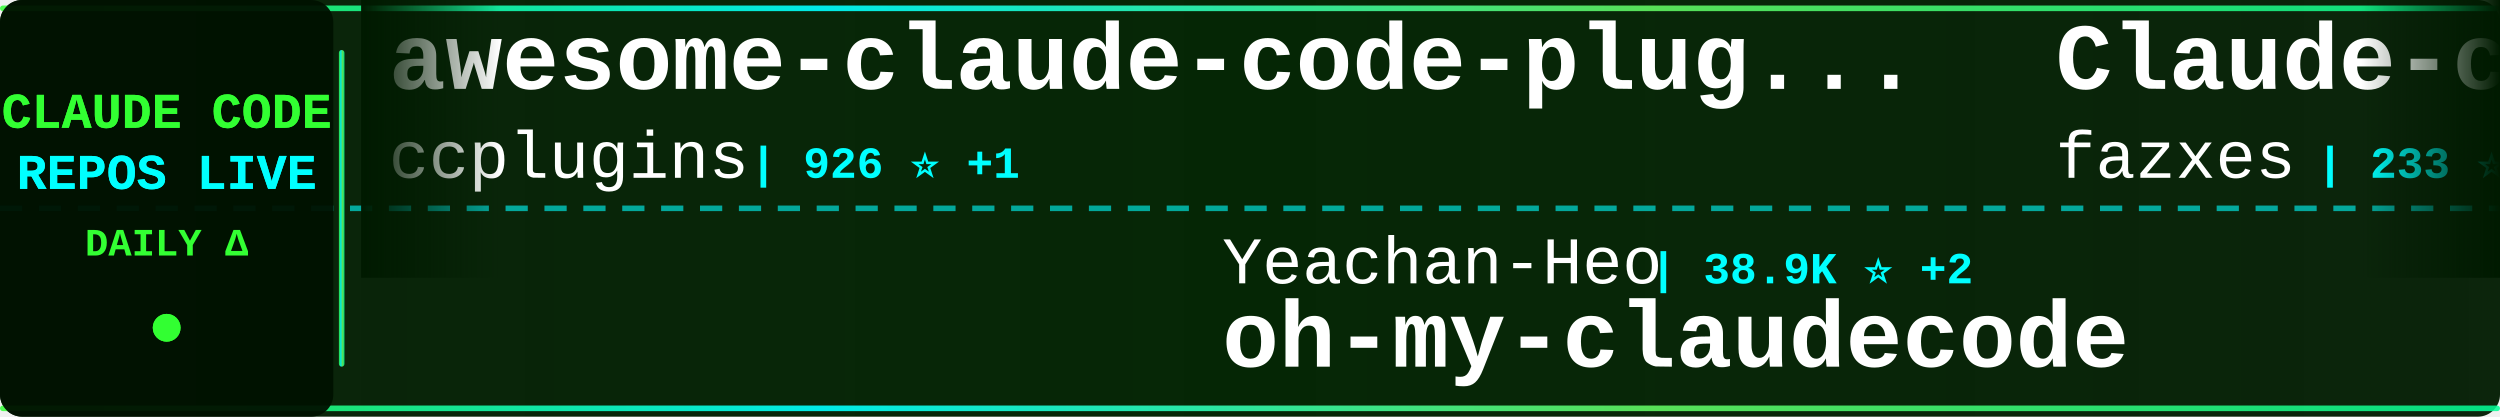
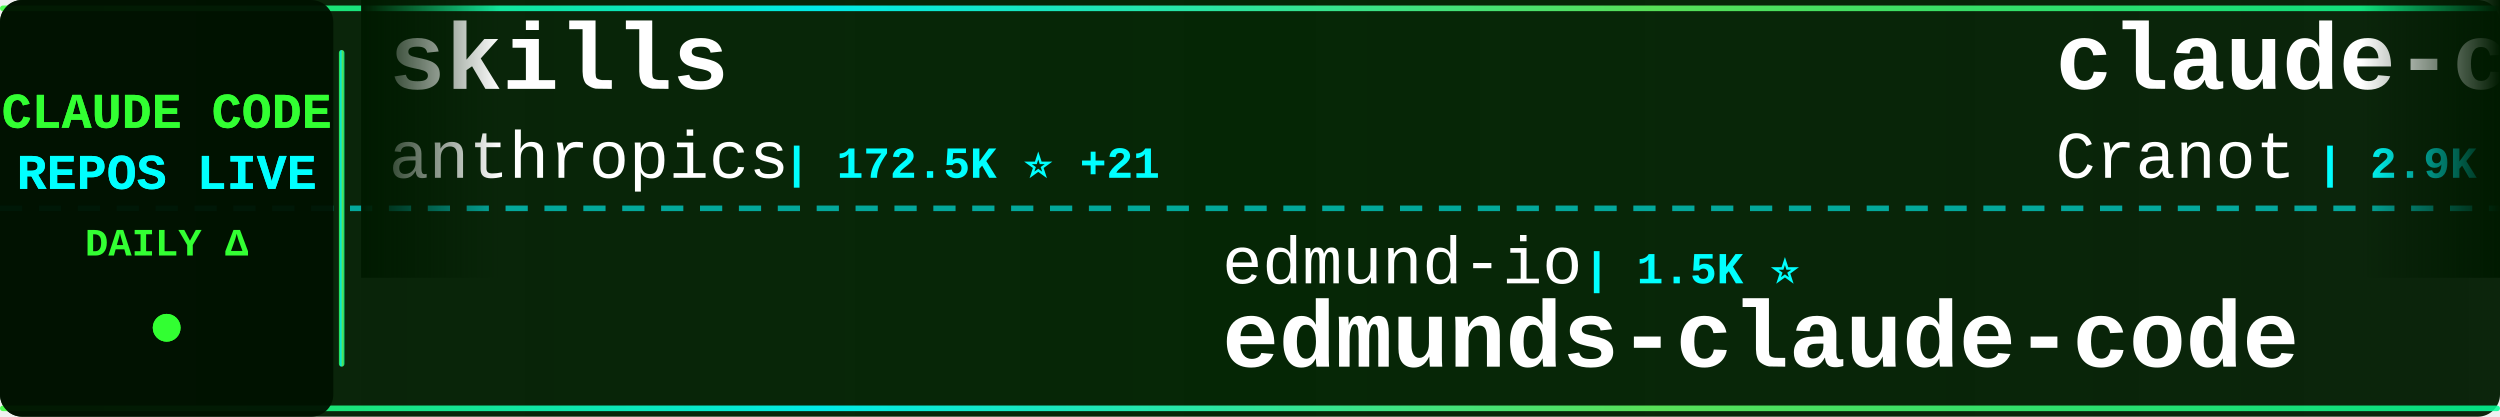
<svg xmlns="http://www.w3.org/2000/svg" width="900" height="150">
  <defs>
    <linearGradient id="tickerBg" x1="0%" y1="0%" x2="100%" y2="0%">
      <stop offset="0%" style="stop-color:#001a00;stop-opacity:0.95" />
      <stop offset="50%" style="stop-color:#002200;stop-opacity:0.98" />
      <stop offset="100%" style="stop-color:#001a00;stop-opacity:0.95" />
    </linearGradient>
    <linearGradient id="borderGrad" x1="0%" y1="0%" x2="100%" y2="0%">
      <stop offset="0%" style="stop-color:#33ff33;stop-opacity:0.85">
        <animate attributeName="stop-opacity" values="0.85;1;0.85" dur="2s" repeatCount="indefinite" />
      </stop>
      <stop offset="33%" style="stop-color:#00ffff;stop-opacity:0.9">
        <animate attributeName="stop-opacity" values="0.9;1;0.9" dur="2.2s" repeatCount="indefinite" />
      </stop>
      <stop offset="66%" style="stop-color:#66ff66;stop-opacity:0.85">
        <animate attributeName="stop-opacity" values="0.85;1;0.85" dur="1.8s" repeatCount="indefinite" />
      </stop>
      <stop offset="100%" style="stop-color:#00ff99;stop-opacity:0.85">
        <animate attributeName="stop-opacity" values="0.85;1;0.85" dur="2s" repeatCount="indefinite" />
      </stop>
    </linearGradient>
    <filter id="textGlow">
      <feGaussianBlur stdDeviation="0.1" result="coloredBlur" />
      <feMerge>
        <feMergeNode in="coloredBlur" />
        <feMergeNode in="SourceGraphic" />
      </feMerge>
    </filter>
    <filter id="metricGlow">
      <feGaussianBlur stdDeviation="0.2" result="coloredBlur" />
      <feMerge>
        <feMergeNode in="coloredBlur" />
        <feMergeNode in="SourceGraphic" />
      </feMerge>
    </filter>
    <linearGradient id="leftFade" x1="0%" y1="0%" x2="100%" y2="0%">
      <stop offset="0%" style="stop-color:#001a00;stop-opacity:1" />
      <stop offset="100%" style="stop-color:#001a00;stop-opacity:0" />
    </linearGradient>
    <linearGradient id="rightFade" x1="0%" y1="0%" x2="100%" y2="0%">
      <stop offset="0%" style="stop-color:#001a00;stop-opacity:0" />
      <stop offset="100%" style="stop-color:#001a00;stop-opacity:1" />
    </linearGradient>
  </defs>
  <rect width="900" height="150" fill="url(#tickerBg)" rx="8" />
  <rect x="0" y="2" width="900" height="2" fill="url(#borderGrad)" rx="1" />
  <rect x="0" y="146" width="900" height="2" fill="url(#borderGrad)" rx="1" />
  <line x1="0" y1="75" x2="900" y2="75" stroke="#00ffff" stroke-width="2" stroke-dasharray="8 6" opacity="0.6" />
  <rect x="0" y="0" width="120" height="150" fill="#001100" opacity="0.95" rx="8" />
  <text x="60" y="46" font-family="'Courier New', monospace" font-size="18" font-weight="bold" fill="#33ff33" text-anchor="middle" filter="url(#textGlow)">
    CLAUDE CODE
  </text>
  <text x="60" y="68" font-family="'Courier New', monospace" font-size="18" font-weight="bold" fill="#00ffff" text-anchor="middle" filter="url(#textGlow)">
    REPOS LIVE
  </text>
  <text x="60" y="92" font-family="'Courier New', monospace" font-size="14" font-weight="bold" fill="#33ff33" text-anchor="middle">
    DAILY Δ
  </text>
  <circle cx="60" cy="118" r="5" fill="#33ff33" filter="url(#metricGlow)">
    <animate attributeName="r" values="4;6;4" dur="1.5s" repeatCount="indefinite" />
    <animate attributeName="opacity" values="0.6;1;0.6" dur="1.5s" repeatCount="indefinite" />
  </circle>
  <rect x="122" y="18" width="2" height="114" fill="url(#borderGrad)" rx="1" />
  <clipPath id="tickerClip">
    <rect x="130" y="0" width="770" height="150" />
  </clipPath>
  <g clip-path="url(#tickerClip)">
    <g id="tickerItems">
      <animateTransform attributeName="transform" attributeType="XML" type="translate" from="0 0" to="-3000 0" dur="54s" repeatCount="indefinite" />
      <g transform="translate(0, 0)">
-         <text x="140" y="32" font-family="'Courier New', monospace" font-size="34" font-weight="bold" fill="#ffffff">awesome-claude-code-plug...</text>
-         <text x="140" y="64" font-family="'Courier New', monospace" font-size="24" font-weight="normal" fill="#ffffff" opacity="1.0">ccplugins</text>
-         <text x="270" y="64" font-family="'Courier New', monospace" font-size="16" font-weight="bold" fill="#00ffff"> | 926 ⭐ +1</text>
+         <text x="140" y="32" font-family="'Courier New', monospace" font-size="34" font-weight="bold" fill="#ffffff">skills</text>
+         <text x="140" y="64" font-family="'Courier New', monospace" font-size="24" font-weight="normal" fill="#ffffff" opacity="1.0">anthropics</text>
+         <text x="282" y="64" font-family="'Courier New', monospace" font-size="16" font-weight="bold" fill="#00ffff"> | 172.5K ⭐ +21</text>
      </g>
      <g transform="translate(300, 0)">
-         <text x="140" y="102" font-family="'Courier New', monospace" font-size="24" font-weight="normal" fill="#ffffff" opacity="1.0">Yeachan-Heo</text>
-         <text x="294" y="102" font-family="'Courier New', monospace" font-size="16" font-weight="bold" fill="#00ffff"> | 38.9K ⭐ +2</text>
-         <text x="140" y="132" font-family="'Courier New', monospace" font-size="34" font-weight="bold" fill="#ffffff">oh-my-claudecode</text>
+         <text x="140" y="102" font-family="'Courier New', monospace" font-size="24" font-weight="normal" fill="#ffffff" opacity="1.0">edmund-io</text>
+         <text x="270" y="102" font-family="'Courier New', monospace" font-size="16" font-weight="bold" fill="#00ffff"> | 1.5K ⭐</text>
+         <text x="140" y="132" font-family="'Courier New', monospace" font-size="34" font-weight="bold" fill="#ffffff">edmunds-claude-code</text>
      </g>
      <g transform="translate(600, 0)">
-         <text x="140" y="32" font-family="'Courier New', monospace" font-size="34" font-weight="bold" fill="#ffffff">Claude-code</text>
-         <text x="140" y="64" font-family="'Courier New', monospace" font-size="24" font-weight="normal" fill="#ffffff" opacity="1.0">fazxes</text>
-         <text x="234" y="64" font-family="'Courier New', monospace" font-size="16" font-weight="bold" fill="#00ffff"> | 233 ⭐</text>
+         <text x="140" y="32" font-family="'Courier New', monospace" font-size="34" font-weight="bold" fill="#ffffff">claude-code-guide</text>
+         <text x="140" y="64" font-family="'Courier New', monospace" font-size="24" font-weight="normal" fill="#ffffff" opacity="1.0">Cranot</text>
+         <text x="234" y="64" font-family="'Courier New', monospace" font-size="16" font-weight="bold" fill="#00ffff"> | 2.9K ⭐</text>
      </g>
      <g transform="translate(900, 0)">
-         <text x="140" y="102" font-family="'Courier New', monospace" font-size="24" font-weight="normal" fill="#ffffff" opacity="1.0">shareAI-lab</text>
-         <text x="294" y="102" font-family="'Courier New', monospace" font-size="16" font-weight="bold" fill="#00ffff"> | 75.6K ⭐ +9</text>
-         <text x="140" y="132" font-family="'Courier New', monospace" font-size="34" font-weight="bold" fill="#ffffff">learn-claude-code</text>
+         <text x="140" y="102" font-family="'Courier New', monospace" font-size="24" font-weight="normal" fill="#ffffff" opacity="1.0">xu-xiang</text>
+         <text x="258" y="102" font-family="'Courier New', monospace" font-size="16" font-weight="bold" fill="#00ffff"> | 1.9K ⭐</text>
+         <text x="140" y="132" font-family="'Courier New', monospace" font-size="34" font-weight="bold" fill="#ffffff">everything-claude-code-z...</text>
      </g>
      <g transform="translate(1200, 0)">
-         <text x="140" y="32" font-family="'Courier New', monospace" font-size="34" font-weight="bold" fill="#ffffff">claude_code_src</text>
-         <text x="140" y="64" font-family="'Courier New', monospace" font-size="24" font-weight="normal" fill="#ffffff" opacity="1.0">ponponon</text>
-         <text x="258" y="64" font-family="'Courier New', monospace" font-size="16" font-weight="bold" fill="#00ffff"> | 2.3K ⭐</text>
+         <text x="140" y="32" font-family="'Courier New', monospace" font-size="34" font-weight="bold" fill="#ffffff">claude_codex_bridge</text>
+         <text x="140" y="64" font-family="'Courier New', monospace" font-size="24" font-weight="normal" fill="#ffffff" opacity="1.0">SeemSeam</text>
+         <text x="258" y="64" font-family="'Courier New', monospace" font-size="16" font-weight="bold" fill="#00ffff"> | 3.5K ⭐</text>
      </g>
      <g transform="translate(1500, 0)">
-         <text x="140" y="102" font-family="'Courier New', monospace" font-size="24" font-weight="normal" fill="#ffffff" opacity="1.0">digitalsamba</text>
-         <text x="306" y="102" font-family="'Courier New', monospace" font-size="16" font-weight="bold" fill="#00ffff"> | 2.0K ⭐</text>
-         <text x="140" y="132" font-family="'Courier New', monospace" font-size="34" font-weight="bold" fill="#ffffff">claude-code-video-toolki...</text>
+         <text x="140" y="102" font-family="'Courier New', monospace" font-size="24" font-weight="normal" fill="#ffffff" opacity="1.0">Yuyz0112</text>
+         <text x="258" y="102" font-family="'Courier New', monospace" font-size="16" font-weight="bold" fill="#00ffff"> | 2.4K ⭐</text>
+         <text x="140" y="132" font-family="'Courier New', monospace" font-size="34" font-weight="bold" fill="#ffffff">claude-code-reverse</text>
      </g>
      <g transform="translate(1800, 0)">
-         <text x="140" y="32" font-family="'Courier New', monospace" font-size="34" font-weight="bold" fill="#ffffff">claude-code-ultimate-gui...</text>
-         <text x="140" y="64" font-family="'Courier New', monospace" font-size="24" font-weight="normal" fill="#ffffff" opacity="1.0">FlorianBruniaux</text>
-         <text x="342" y="64" font-family="'Courier New', monospace" font-size="16" font-weight="bold" fill="#00ffff"> | 5.8K ⭐ +4</text>
+         <text x="140" y="32" font-family="'Courier New', monospace" font-size="34" font-weight="bold" fill="#ffffff">Claude-code</text>
+         <text x="140" y="64" font-family="'Courier New', monospace" font-size="24" font-weight="normal" fill="#ffffff" opacity="1.0">zstmfhy</text>
+         <text x="246" y="64" font-family="'Courier New', monospace" font-size="16" font-weight="bold" fill="#00ffff"> | 190 ⭐</text>
      </g>
      <g transform="translate(2100, 0)">
-         <text x="140" y="102" font-family="'Courier New', monospace" font-size="24" font-weight="normal" fill="#ffffff" opacity="1.0">affaan-m</text>
-         <text x="258" y="102" font-family="'Courier New', monospace" font-size="16" font-weight="bold" fill="#00ffff"> | 244.2K ⭐ +90</text>
-         <text x="140" y="132" font-family="'Courier New', monospace" font-size="34" font-weight="bold" fill="#ffffff">ECC</text>
+         <text x="140" y="102" font-family="'Courier New', monospace" font-size="24" font-weight="normal" fill="#ffffff" opacity="1.0">luyao618</text>
+         <text x="258" y="102" font-family="'Courier New', monospace" font-size="16" font-weight="bold" fill="#00ffff"> | 1.7K ⭐</text>
+         <text x="140" y="132" font-family="'Courier New', monospace" font-size="34" font-weight="bold" fill="#ffffff">Claude-Code-Source-Study</text>
      </g>
      <g transform="translate(2400, 0)">
-         <text x="140" y="32" font-family="'Courier New', monospace" font-size="34" font-weight="bold" fill="#ffffff">Claude-Code-Game-Studios</text>
-         <text x="140" y="64" font-family="'Courier New', monospace" font-size="24" font-weight="normal" fill="#ffffff" opacity="1.0">Donchitos</text>
-         <text x="270" y="64" font-family="'Courier New', monospace" font-size="16" font-weight="bold" fill="#00ffff"> | 24.7K ⭐ +2</text>
+         <text x="140" y="32" font-family="'Courier New', monospace" font-size="34" font-weight="bold" fill="#ffffff">claude-code-sourcemap</text>
+         <text x="140" y="64" font-family="'Courier New', monospace" font-size="24" font-weight="normal" fill="#ffffff" opacity="1.0">ChinaSiro</text>
+         <text x="270" y="64" font-family="'Courier New', monospace" font-size="16" font-weight="bold" fill="#00ffff"> | 9.6K ⭐</text>
      </g>
      <g transform="translate(2700, 0)">
-         <text x="140" y="102" font-family="'Courier New', monospace" font-size="24" font-weight="normal" fill="#ffffff" opacity="1.0">alejandrobalderas</text>
-         <text x="366" y="102" font-family="'Courier New', monospace" font-size="16" font-weight="bold" fill="#00ffff"> | 2.8K ⭐</text>
-         <text x="140" y="132" font-family="'Courier New', monospace" font-size="34" font-weight="bold" fill="#ffffff">claude-code-from-source</text>
+         <text x="140" y="102" font-family="'Courier New', monospace" font-size="24" font-weight="normal" fill="#ffffff" opacity="1.0">lorryjovens-hub</text>
+         <text x="342" y="102" font-family="'Courier New', monospace" font-size="16" font-weight="bold" fill="#00ffff"> | 1.7K ⭐</text>
+         <text x="140" y="132" font-family="'Courier New', monospace" font-size="34" font-weight="bold" fill="#ffffff">claude-code-rust</text>
      </g>
      <g transform="translate(3000, 0)">
-         <text x="140" y="32" font-family="'Courier New', monospace" font-size="34" font-weight="bold" fill="#ffffff">awesome-claude-code-plug...</text>
-         <text x="140" y="64" font-family="'Courier New', monospace" font-size="24" font-weight="normal" fill="#ffffff" opacity="1.0">ccplugins</text>
-         <text x="270" y="64" font-family="'Courier New', monospace" font-size="16" font-weight="bold" fill="#00ffff"> | 926 ⭐ +1</text>
+         <text x="140" y="32" font-family="'Courier New', monospace" font-size="34" font-weight="bold" fill="#ffffff">skills</text>
+         <text x="140" y="64" font-family="'Courier New', monospace" font-size="24" font-weight="normal" fill="#ffffff" opacity="1.0">anthropics</text>
+         <text x="282" y="64" font-family="'Courier New', monospace" font-size="16" font-weight="bold" fill="#00ffff"> | 172.5K ⭐ +21</text>
      </g>
      <g transform="translate(3300, 0)">
-         <text x="140" y="102" font-family="'Courier New', monospace" font-size="24" font-weight="normal" fill="#ffffff" opacity="1.0">Yeachan-Heo</text>
-         <text x="294" y="102" font-family="'Courier New', monospace" font-size="16" font-weight="bold" fill="#00ffff"> | 38.9K ⭐ +2</text>
-         <text x="140" y="132" font-family="'Courier New', monospace" font-size="34" font-weight="bold" fill="#ffffff">oh-my-claudecode</text>
+         <text x="140" y="102" font-family="'Courier New', monospace" font-size="24" font-weight="normal" fill="#ffffff" opacity="1.0">edmund-io</text>
+         <text x="270" y="102" font-family="'Courier New', monospace" font-size="16" font-weight="bold" fill="#00ffff"> | 1.5K ⭐</text>
+         <text x="140" y="132" font-family="'Courier New', monospace" font-size="34" font-weight="bold" fill="#ffffff">edmunds-claude-code</text>
      </g>
      <g transform="translate(3600, 0)">
-         <text x="140" y="32" font-family="'Courier New', monospace" font-size="34" font-weight="bold" fill="#ffffff">Claude-code</text>
-         <text x="140" y="64" font-family="'Courier New', monospace" font-size="24" font-weight="normal" fill="#ffffff" opacity="1.0">fazxes</text>
-         <text x="234" y="64" font-family="'Courier New', monospace" font-size="16" font-weight="bold" fill="#00ffff"> | 233 ⭐</text>
+         <text x="140" y="32" font-family="'Courier New', monospace" font-size="34" font-weight="bold" fill="#ffffff">claude-code-guide</text>
+         <text x="140" y="64" font-family="'Courier New', monospace" font-size="24" font-weight="normal" fill="#ffffff" opacity="1.0">Cranot</text>
+         <text x="234" y="64" font-family="'Courier New', monospace" font-size="16" font-weight="bold" fill="#00ffff"> | 2.9K ⭐</text>
      </g>
      <g transform="translate(3900, 0)">
-         <text x="140" y="102" font-family="'Courier New', monospace" font-size="24" font-weight="normal" fill="#ffffff" opacity="1.0">shareAI-lab</text>
-         <text x="294" y="102" font-family="'Courier New', monospace" font-size="16" font-weight="bold" fill="#00ffff"> | 75.6K ⭐ +9</text>
-         <text x="140" y="132" font-family="'Courier New', monospace" font-size="34" font-weight="bold" fill="#ffffff">learn-claude-code</text>
+         <text x="140" y="102" font-family="'Courier New', monospace" font-size="24" font-weight="normal" fill="#ffffff" opacity="1.0">xu-xiang</text>
+         <text x="258" y="102" font-family="'Courier New', monospace" font-size="16" font-weight="bold" fill="#00ffff"> | 1.9K ⭐</text>
+         <text x="140" y="132" font-family="'Courier New', monospace" font-size="34" font-weight="bold" fill="#ffffff">everything-claude-code-z...</text>
      </g>
    </g>
  </g>
  <rect x="130" y="0" width="50" height="100" fill="url(#leftFade)" />
  <rect x="850" y="0" width="50" height="100" fill="url(#rightFade)" />
</svg>
